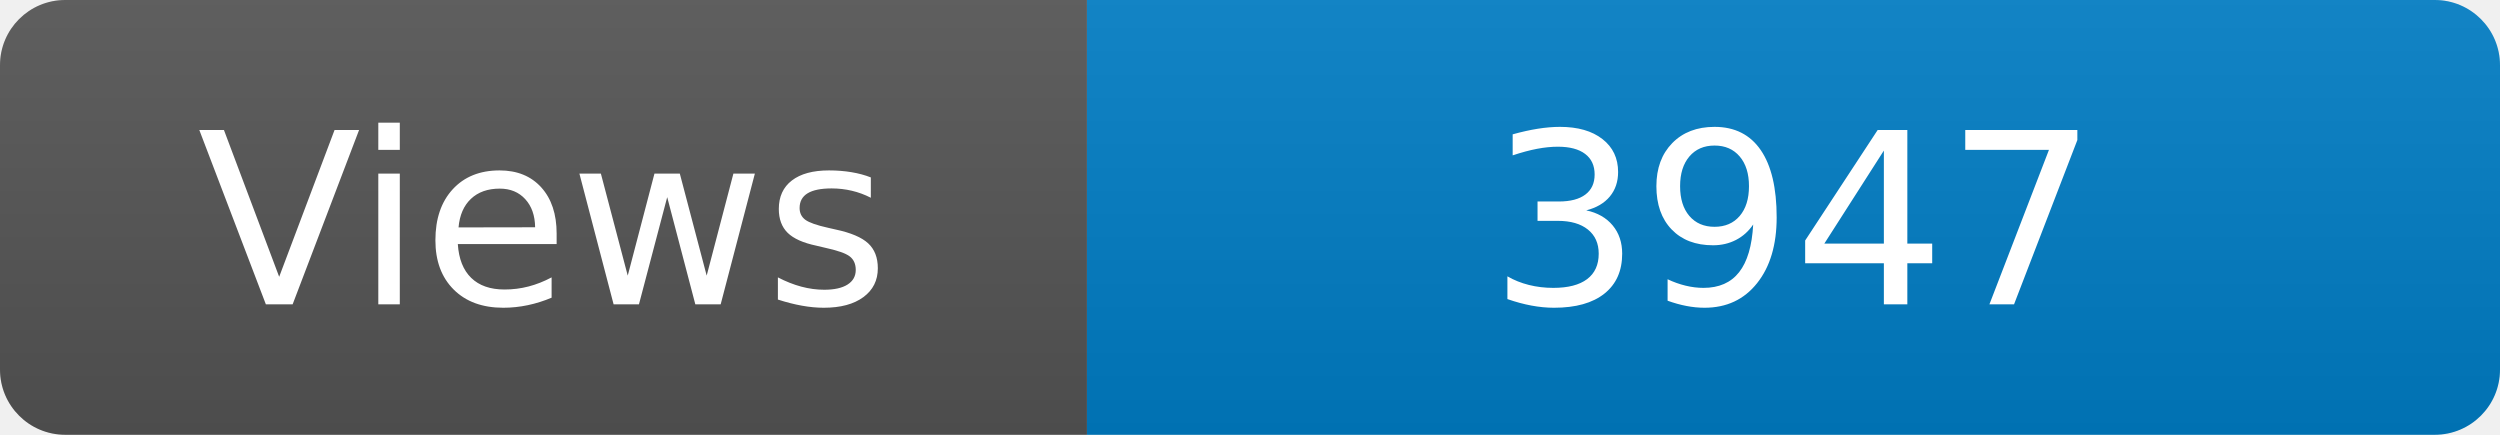
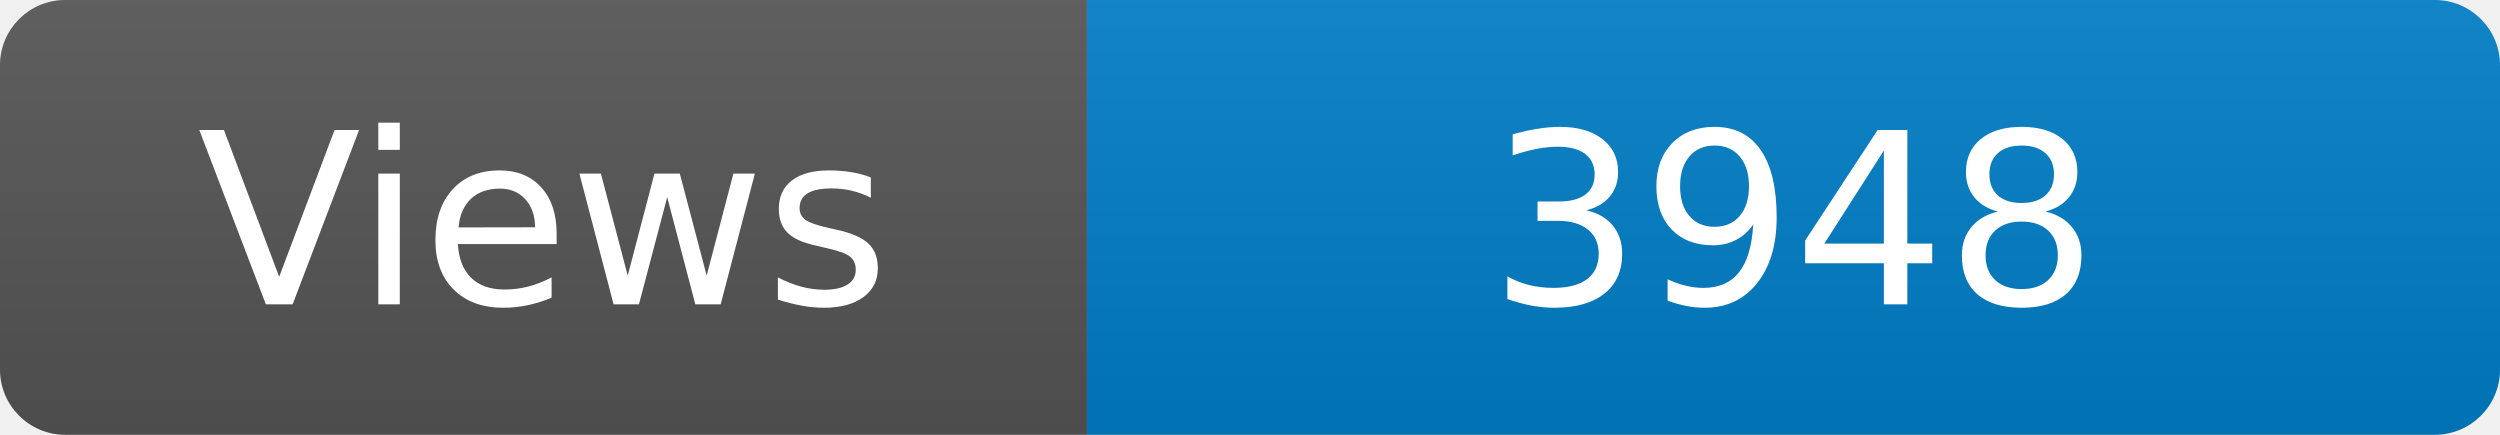
<svg xmlns="http://www.w3.org/2000/svg" width="115" height="20" role="img" aria-label="Maintained?: yes">
  <linearGradient id="s" x2="0" y2="100%">
    <stop offset="0" stop-color="#bbb" stop-opacity=".1" />
    <stop offset="1" stop-opacity=".1" />
  </linearGradient>
  <clipPath id="r">
    <rect width="115" height="20" rx="3" fill="#fff" />
  </clipPath>
  <g clip-path="url(#r)">
    <rect width="50" height="20" fill="#555" />
    <rect x="50" width="160" height="20" fill="#007ec6" />
    <rect width="115" height="20" fill="url(#s)" />
  </g>
  <g fill="#fff" text-anchor="middle" font-family="Verdana,Geneva,DejaVu Sans,sans-serif" font-size="110">
    <text x="250" y="140" transform="scale(.1)" fill="#fff">Views</text>
-     <text x="825" y="140" transform="scale(.1)" fill="#fff">3947</text>
+     <text x="825" y="140" transform="scale(.1)" fill="#fff">3948</text>
  </g>
</svg>
